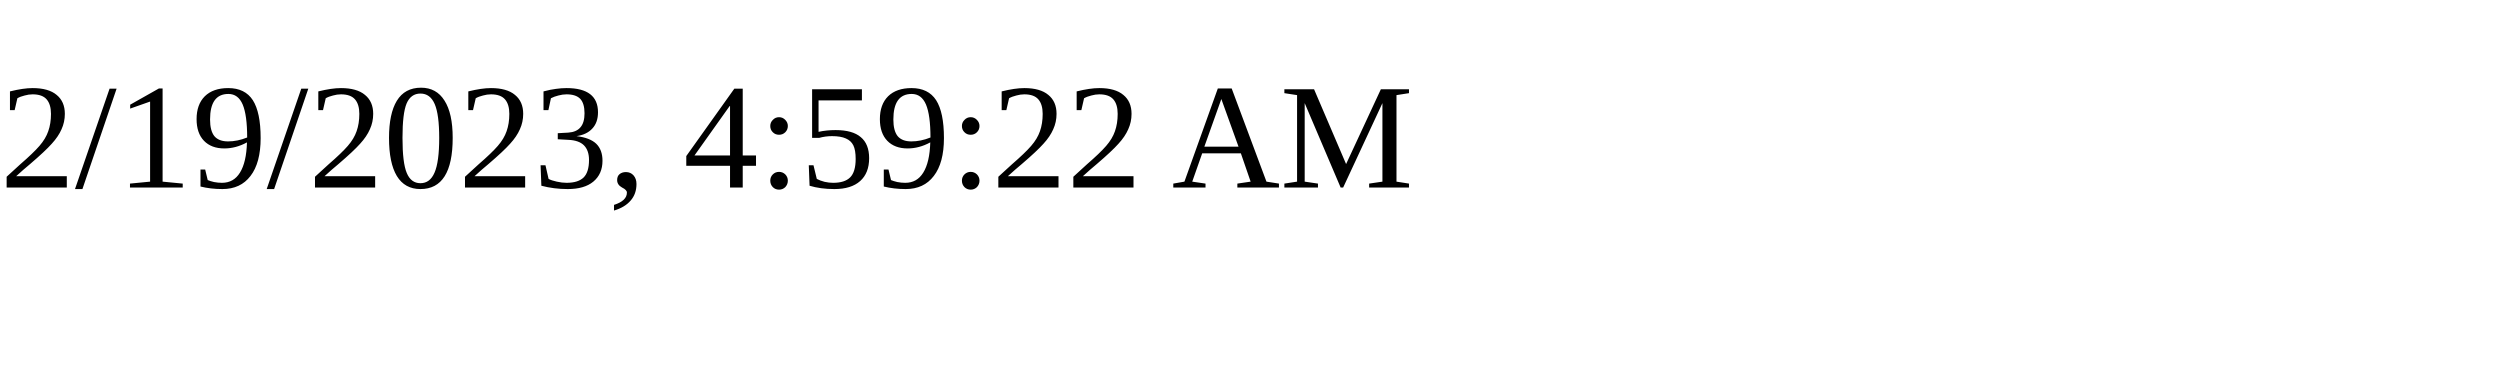
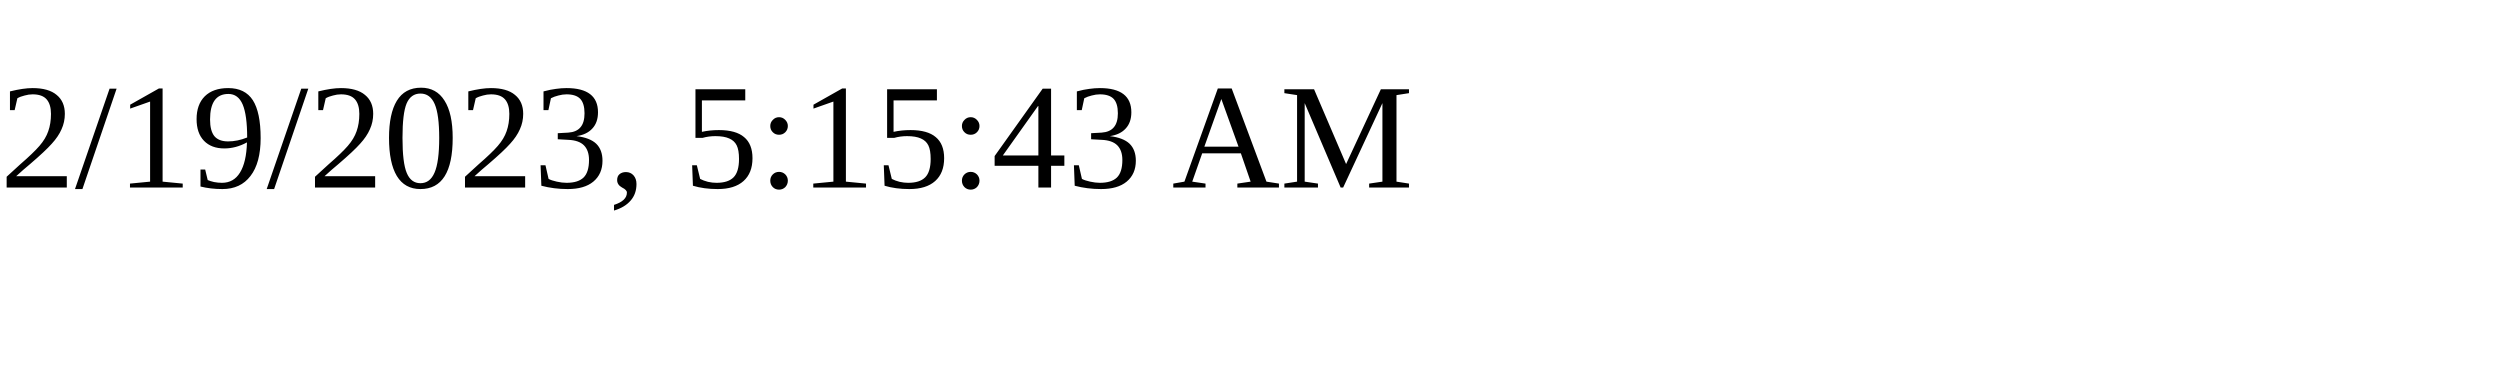
<svg xmlns="http://www.w3.org/2000/svg" height="30" width="200">
-   <text x="0" y="15">2/19/2023, 4:59:22 AM</text>
+   <text x="0" y="15">2/19/2023, 5:15:43 AM</text>
</svg>
